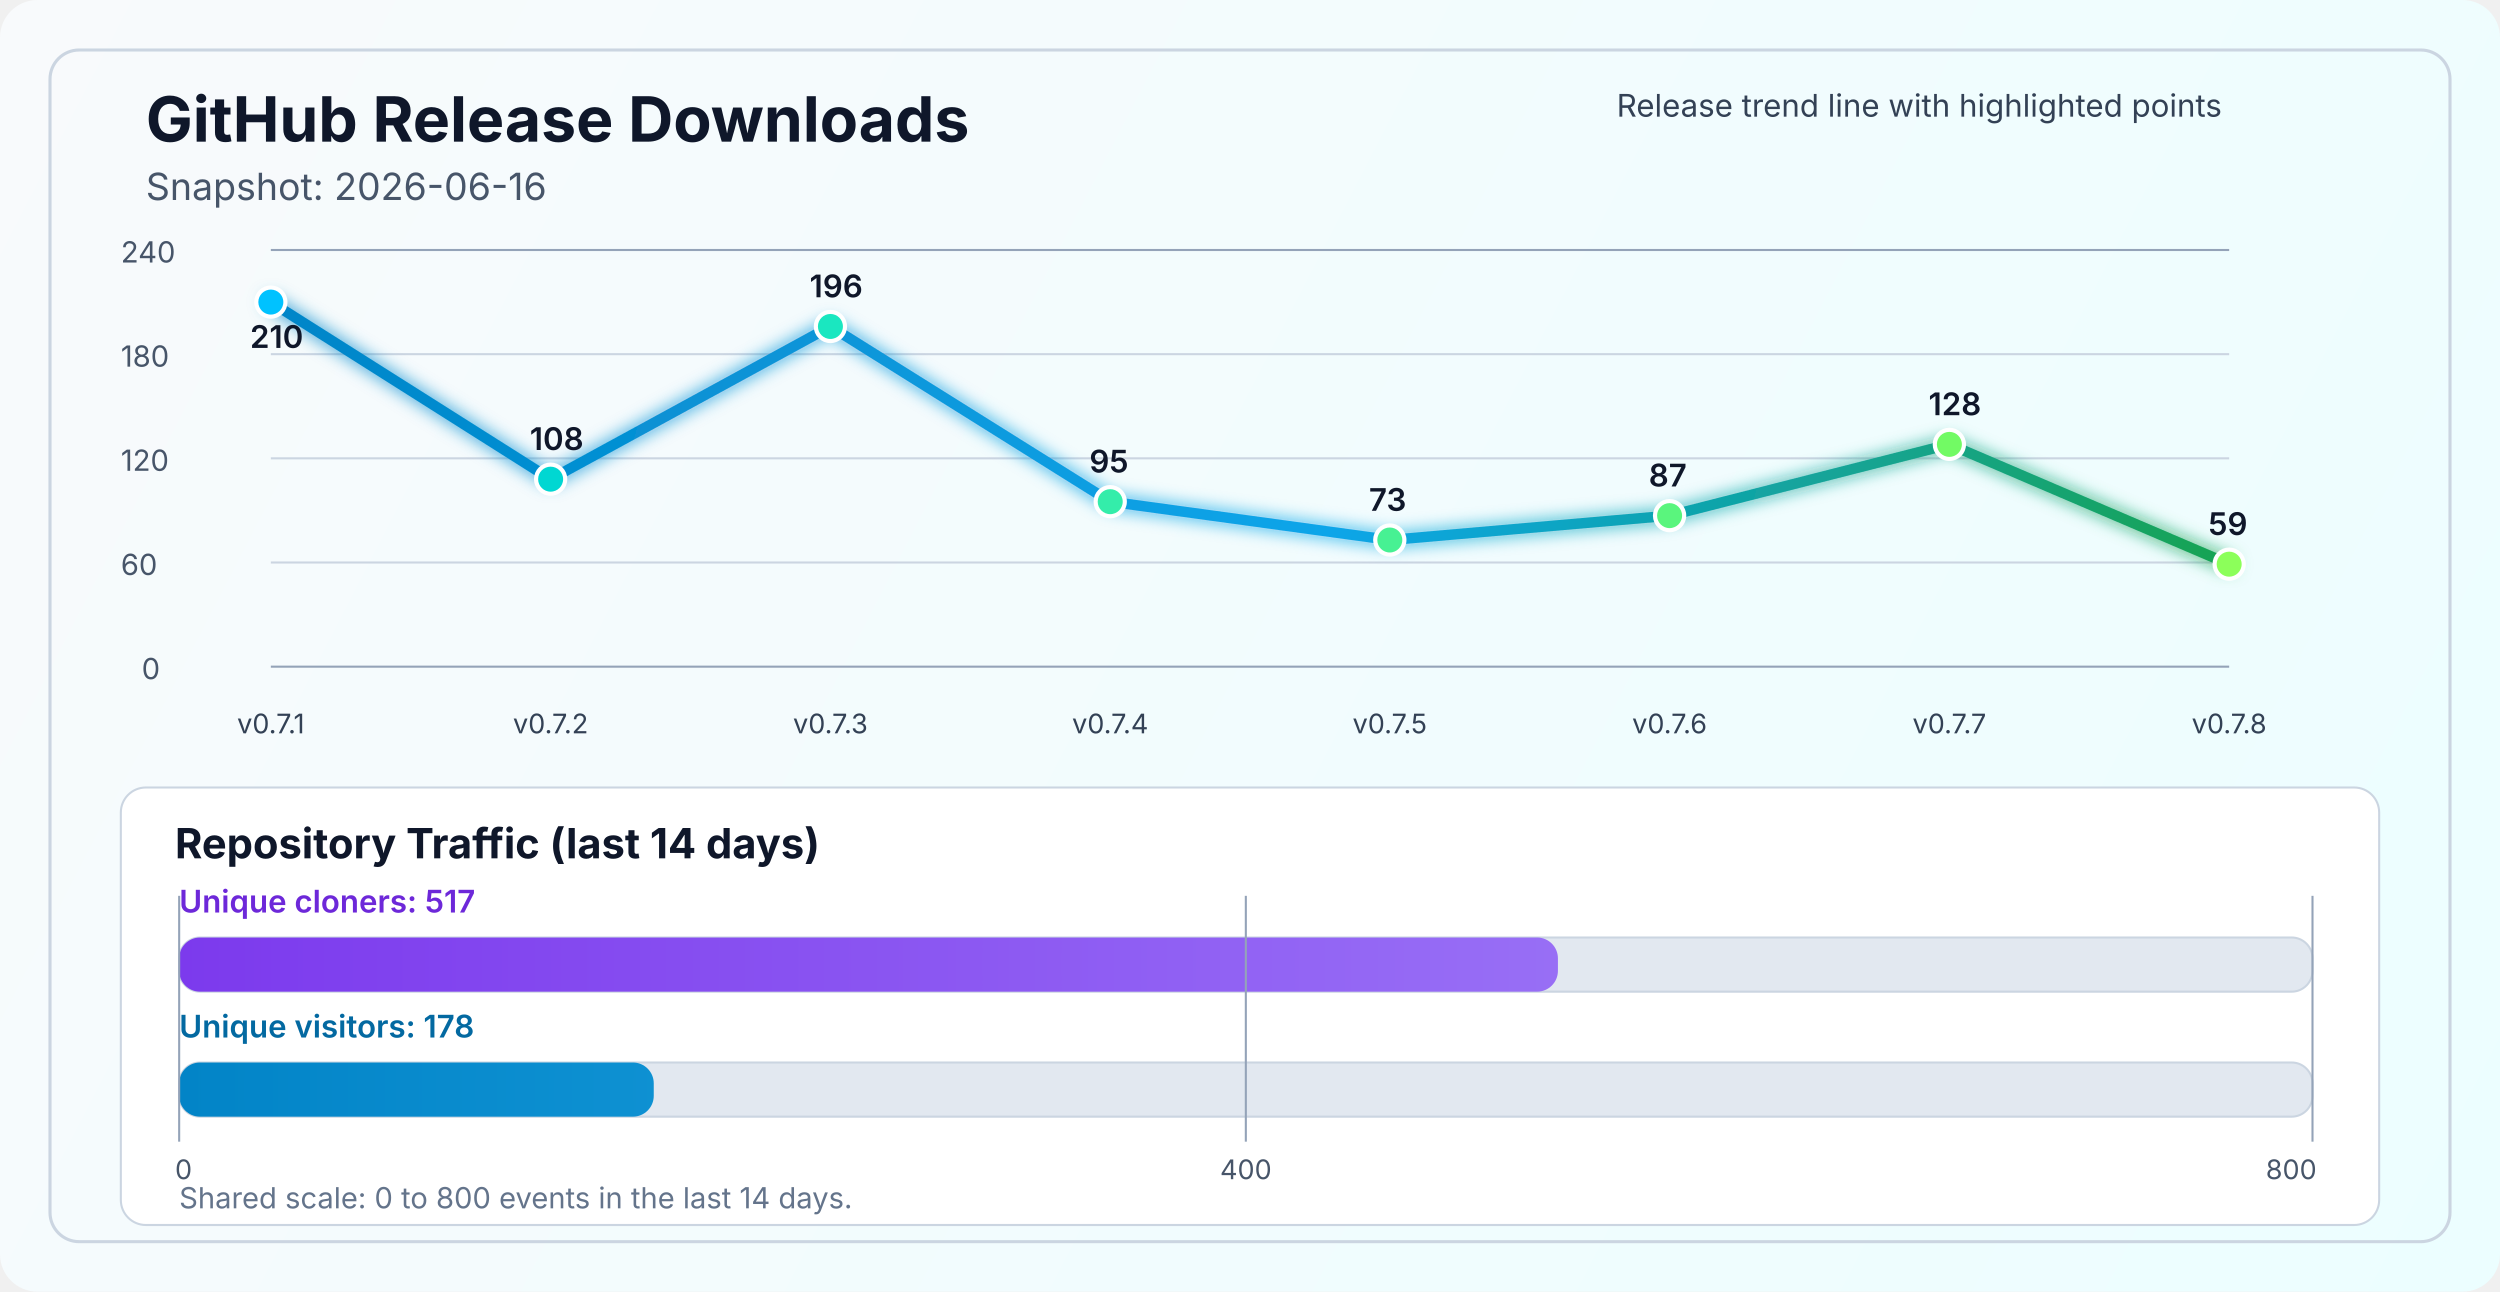
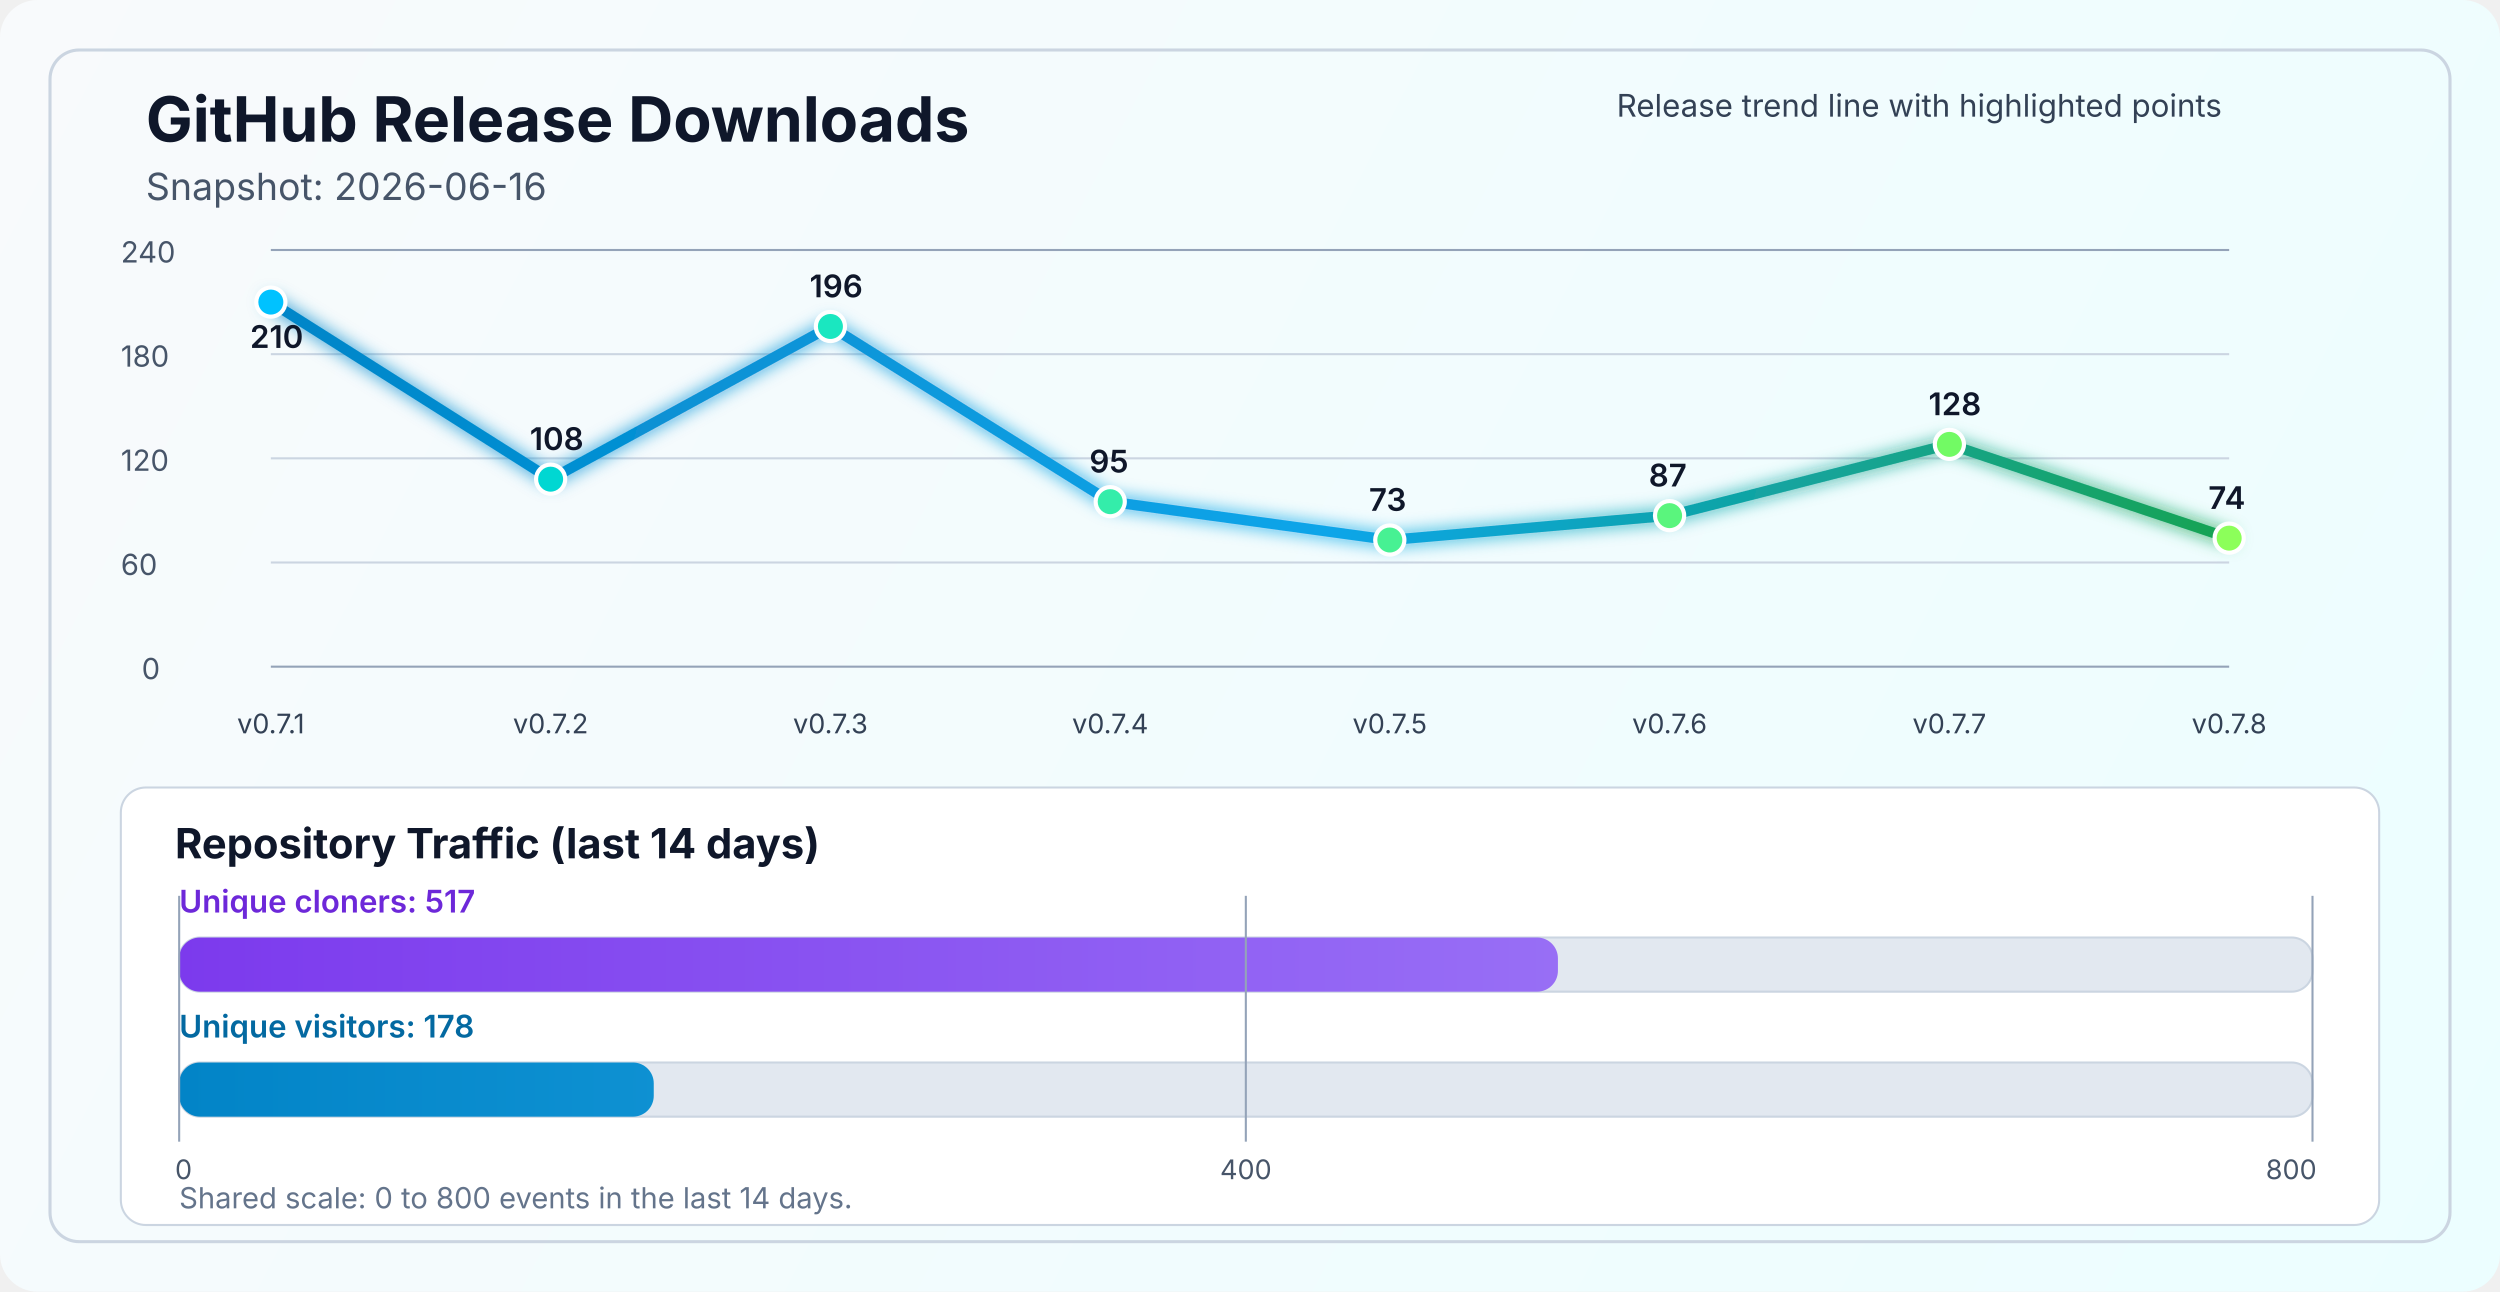
<svg xmlns="http://www.w3.org/2000/svg" width="1200" height="620" viewBox="0 0 1200 620" fill="none" role="img" aria-labelledby="title desc">
  <defs>
    <linearGradient id="bg" x1="0" y1="0" x2="1200" y2="620" gradientUnits="userSpaceOnUse">
      <stop stop-color="#F8FAFC" />
      <stop offset="1" stop-color="#ECFEFF" />
    </linearGradient>
    <linearGradient id="line" x1="130" y1="86" x2="1070" y2="340" gradientUnits="userSpaceOnUse">
      <stop stop-color="#0284C7" />
      <stop offset="0.55" stop-color="#0EA5E9" />
      <stop offset="1" stop-color="#16A34A" />
    </linearGradient>
    <linearGradient id="cloneFill" x1="86" y1="450" x2="1110" y2="450" gradientUnits="userSpaceOnUse">
      <stop stop-color="#7C3AED" />
      <stop offset="1" stop-color="#A78BFA" />
    </linearGradient>
    <linearGradient id="viewFill" x1="86" y1="482" x2="1110" y2="482" gradientUnits="userSpaceOnUse">
      <stop stop-color="#0284C7" />
      <stop offset="1" stop-color="#38BDF8" />
    </linearGradient>
    <filter id="glow" x="-50%" y="-50%" width="200%" height="200%">
      <feGaussianBlur stdDeviation="4" result="blur" />
      <feMerge>
        <feMergeNode in="blur" />
        <feMergeNode in="SourceGraphic" />
      </feMerge>
    </filter>
  </defs>
  <rect width="1200" height="620" rx="18" fill="url(#bg)" />
  <rect x="24" y="24" width="1152" height="572" rx="14" stroke="#CBD5E1" stroke-width="1.5" />
  <text x="70" y="68" fill="#0F172A" font-size="30" font-family="SF Pro Display, -apple-system, BlinkMacSystemFont, Segoe UI, sans-serif" font-weight="700">GitHub Release Downloads</text>
  <text x="70" y="96" fill="#475569" font-size="18" font-family="SF Pro Text, -apple-system, BlinkMacSystemFont, Segoe UI, sans-serif">Snapshot: 2026-06-16</text>
  <line x1="130" y1="320.0" x2="1070" y2="320.0" stroke="#94A3B8" stroke-width="1" />
  <line x1="130" y1="270.0" x2="1070" y2="270.0" stroke="#CBD5E1" stroke-width="1" />
  <line x1="130" y1="220.0" x2="1070" y2="220.0" stroke="#CBD5E1" stroke-width="1" />
  <line x1="130" y1="170.0" x2="1070" y2="170.0" stroke="#CBD5E1" stroke-width="1" />
  <line x1="130" y1="120.0" x2="1070" y2="120.0" stroke="#94A3B8" stroke-width="1" />
  <text x="68" y="326.0" fill="#475569" font-size="14" font-family="SF Pro Text, -apple-system, BlinkMacSystemFont, Segoe UI, sans-serif">0</text>
  <text x="58" y="276.0" fill="#475569" font-size="14" font-family="SF Pro Text, -apple-system, BlinkMacSystemFont, Segoe UI, sans-serif">60</text>
  <text x="58" y="226.0" fill="#475569" font-size="14" font-family="SF Pro Text, -apple-system, BlinkMacSystemFont, Segoe UI, sans-serif">120</text>
  <text x="58" y="176.0" fill="#475569" font-size="14" font-family="SF Pro Text, -apple-system, BlinkMacSystemFont, Segoe UI, sans-serif">180</text>
  <text x="58" y="126.0" fill="#475569" font-size="14" font-family="SF Pro Text, -apple-system, BlinkMacSystemFont, Segoe UI, sans-serif">240</text>
-   <polyline points="130.0,145.0 264.3,230.0 398.6,156.7 532.9,240.8 667.1,259.2 801.4,247.5 935.7,213.3 1070.0,270.8" fill="none" stroke="url(#line)" stroke-width="5" stroke-linecap="round" stroke-linejoin="round" filter="url(#glow)" />
+   <polyline points="130.0,145.0 264.3,230.0 398.6,156.7 532.9,240.8 667.1,259.2 801.4,247.5 935.7,213.3 1070.0,258.3" fill="none" stroke="url(#line)" stroke-width="5" stroke-linecap="round" stroke-linejoin="round" filter="url(#glow)" />
  <circle cx="130.0" cy="145.0" r="7" fill="#00C2FF" stroke="#FFFFFF" stroke-width="2" />
  <circle cx="264.3" cy="230.0" r="7" fill="#00D7D2" stroke="#FFFFFF" stroke-width="2" />
  <circle cx="398.6" cy="156.7" r="7" fill="#1AE7C0" stroke="#FFFFFF" stroke-width="2" />
  <circle cx="532.9" cy="240.8" r="7" fill="#34EDAA" stroke="#FFFFFF" stroke-width="2" />
  <circle cx="667.1" cy="259.2" r="7" fill="#47F193" stroke="#FFFFFF" stroke-width="2" />
  <circle cx="801.4" cy="247.5" r="7" fill="#5AF57D" stroke="#FFFFFF" stroke-width="2" />
  <circle cx="935.7" cy="213.3" r="7" fill="#72FA64" stroke="#FFFFFF" stroke-width="2" />
-   <circle cx="1070.0" cy="270.8" r="7" fill="#8CFF5A" stroke="#FFFFFF" stroke-width="2" />
+   <circle cx="1070.0" cy="258.3" r="7" fill="#8CFF5A" stroke="#FFFFFF" stroke-width="2" />
  <text x="130.0" y="352" text-anchor="middle" fill="#334155" font-size="13" font-family="SF Pro Text, -apple-system, BlinkMacSystemFont, Segoe UI, sans-serif">v0.7.1</text>
  <text x="264.3" y="352" text-anchor="middle" fill="#334155" font-size="13" font-family="SF Pro Text, -apple-system, BlinkMacSystemFont, Segoe UI, sans-serif">v0.7.2</text>
  <text x="398.6" y="352" text-anchor="middle" fill="#334155" font-size="13" font-family="SF Pro Text, -apple-system, BlinkMacSystemFont, Segoe UI, sans-serif">v0.7.3</text>
  <text x="532.9" y="352" text-anchor="middle" fill="#334155" font-size="13" font-family="SF Pro Text, -apple-system, BlinkMacSystemFont, Segoe UI, sans-serif">v0.7.4</text>
  <text x="667.1" y="352" text-anchor="middle" fill="#334155" font-size="13" font-family="SF Pro Text, -apple-system, BlinkMacSystemFont, Segoe UI, sans-serif">v0.7.5</text>
  <text x="801.4" y="352" text-anchor="middle" fill="#334155" font-size="13" font-family="SF Pro Text, -apple-system, BlinkMacSystemFont, Segoe UI, sans-serif">v0.7.6</text>
  <text x="935.7" y="352" text-anchor="middle" fill="#334155" font-size="13" font-family="SF Pro Text, -apple-system, BlinkMacSystemFont, Segoe UI, sans-serif">v0.7.7</text>
  <text x="1070.0" y="352" text-anchor="middle" fill="#334155" font-size="13" font-family="SF Pro Text, -apple-system, BlinkMacSystemFont, Segoe UI, sans-serif">v0.7.8</text>
  <text x="120.0" y="167.0" fill="#0F172A" font-size="15" font-family="SF Pro Text, -apple-system, BlinkMacSystemFont, Segoe UI, sans-serif" font-weight="600">210</text>
  <text x="254.3" y="216.0" fill="#0F172A" font-size="15" font-family="SF Pro Text, -apple-system, BlinkMacSystemFont, Segoe UI, sans-serif" font-weight="600">108</text>
  <text x="388.6" y="142.7" fill="#0F172A" font-size="15" font-family="SF Pro Text, -apple-system, BlinkMacSystemFont, Segoe UI, sans-serif" font-weight="600">196</text>
  <text x="522.9" y="226.8" fill="#0F172A" font-size="15" font-family="SF Pro Text, -apple-system, BlinkMacSystemFont, Segoe UI, sans-serif" font-weight="600">95</text>
  <text x="657.1" y="245.2" fill="#0F172A" font-size="15" font-family="SF Pro Text, -apple-system, BlinkMacSystemFont, Segoe UI, sans-serif" font-weight="600">73</text>
  <text x="791.4" y="233.5" fill="#0F172A" font-size="15" font-family="SF Pro Text, -apple-system, BlinkMacSystemFont, Segoe UI, sans-serif" font-weight="600">87</text>
  <text x="925.7" y="199.3" fill="#0F172A" font-size="15" font-family="SF Pro Text, -apple-system, BlinkMacSystemFont, Segoe UI, sans-serif" font-weight="600">128</text>
-   <text x="1060.0" y="256.8" fill="#0F172A" font-size="15" font-family="SF Pro Text, -apple-system, BlinkMacSystemFont, Segoe UI, sans-serif" font-weight="600">59</text>
+   <text x="1060.0" y="244.3" fill="#0F172A" font-size="15" font-family="SF Pro Text, -apple-system, BlinkMacSystemFont, Segoe UI, sans-serif" font-weight="600">74</text>
  <text x="776" y="56" fill="#334155" font-size="15" font-family="SF Pro Text, -apple-system, BlinkMacSystemFont, Segoe UI, sans-serif">Release trend line with highlighted points</text>
  <rect x="58" y="378" width="1084" height="210" rx="12" fill="#FFFFFF" stroke="#CBD5E1" stroke-width="1" />
  <text x="84" y="412" fill="#0F172A" font-size="20" font-family="SF Pro Text, -apple-system, BlinkMacSystemFont, Segoe UI, sans-serif" font-weight="700">Repository Traffic (last 14 days)</text>
  <text x="86" y="438" fill="#6D28D9" font-size="15" font-family="SF Pro Text, -apple-system, BlinkMacSystemFont, Segoe UI, sans-serif" font-weight="600">Unique cloners: 517</text>
  <rect x="86" y="450" width="1024" height="26" rx="10" fill="#E2E8F0" stroke="#CBD5E1" stroke-width="1" />
  <rect x="86" y="450" width="661.8" height="26" rx="10" fill="url(#cloneFill)" />
  <text x="86" y="498" fill="#0369A1" font-size="15" font-family="SF Pro Text, -apple-system, BlinkMacSystemFont, Segoe UI, sans-serif" font-weight="600">Unique visitors: 178</text>
  <rect x="86" y="510" width="1024" height="26" rx="10" fill="#E2E8F0" stroke="#CBD5E1" stroke-width="1" />
  <rect x="86" y="510" width="227.8" height="26" rx="10" fill="url(#viewFill)" />
  <line x1="86" y1="430" x2="86" y2="548" stroke="#94A3B8" stroke-width="1" />
  <line x1="598.0" y1="430" x2="598.0" y2="548" stroke="#94A3B8" stroke-width="1" />
  <line x1="1110" y1="430" x2="1110" y2="548" stroke="#94A3B8" stroke-width="1" />
  <text x="84" y="566" text-anchor="start" fill="#475569" font-size="13" font-family="SF Pro Text, -apple-system, BlinkMacSystemFont, Segoe UI, sans-serif">0</text>
  <text x="598.0" y="566" text-anchor="middle" fill="#475569" font-size="13" font-family="SF Pro Text, -apple-system, BlinkMacSystemFont, Segoe UI, sans-serif">400</text>
  <text x="1112" y="566" text-anchor="end" fill="#475569" font-size="13" font-family="SF Pro Text, -apple-system, BlinkMacSystemFont, Segoe UI, sans-serif">800</text>
  <text x="86" y="580" fill="#64748B" font-size="14" font-family="SF Pro Text, -apple-system, BlinkMacSystemFont, Segoe UI, sans-serif">Shared scale: 0 to 800 events in the last 14 days.</text>
</svg>
